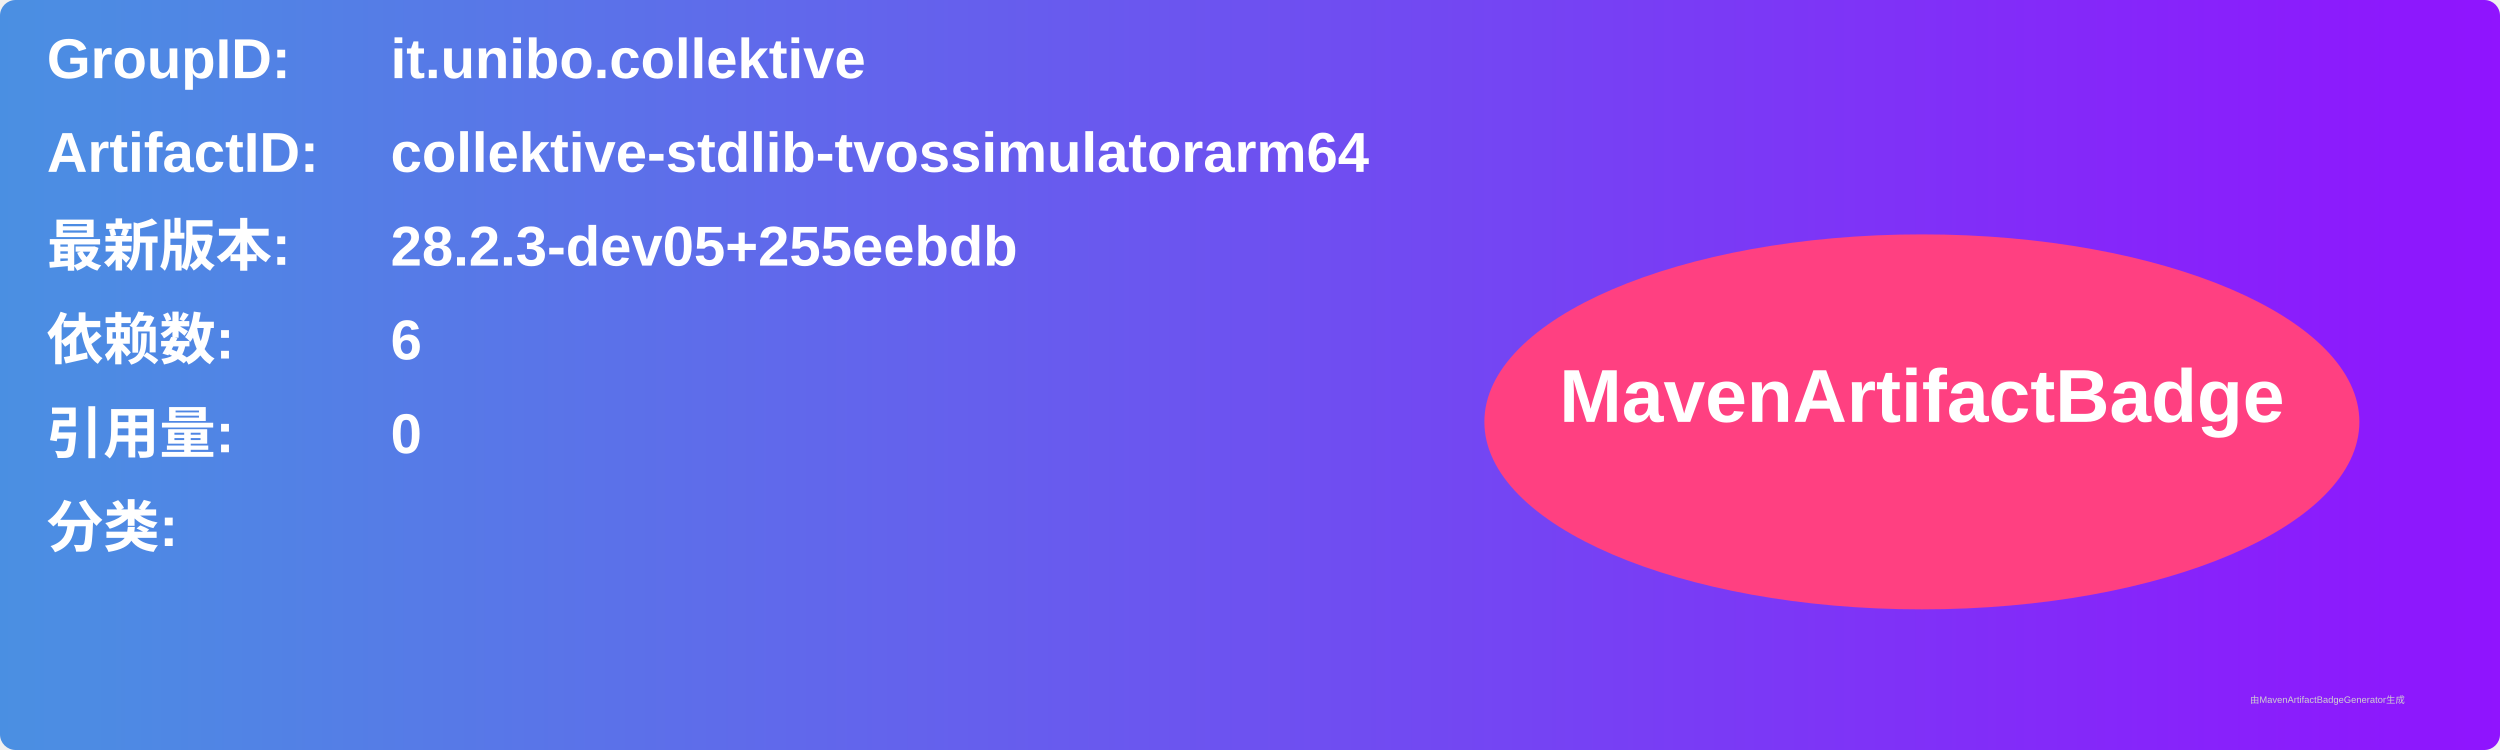
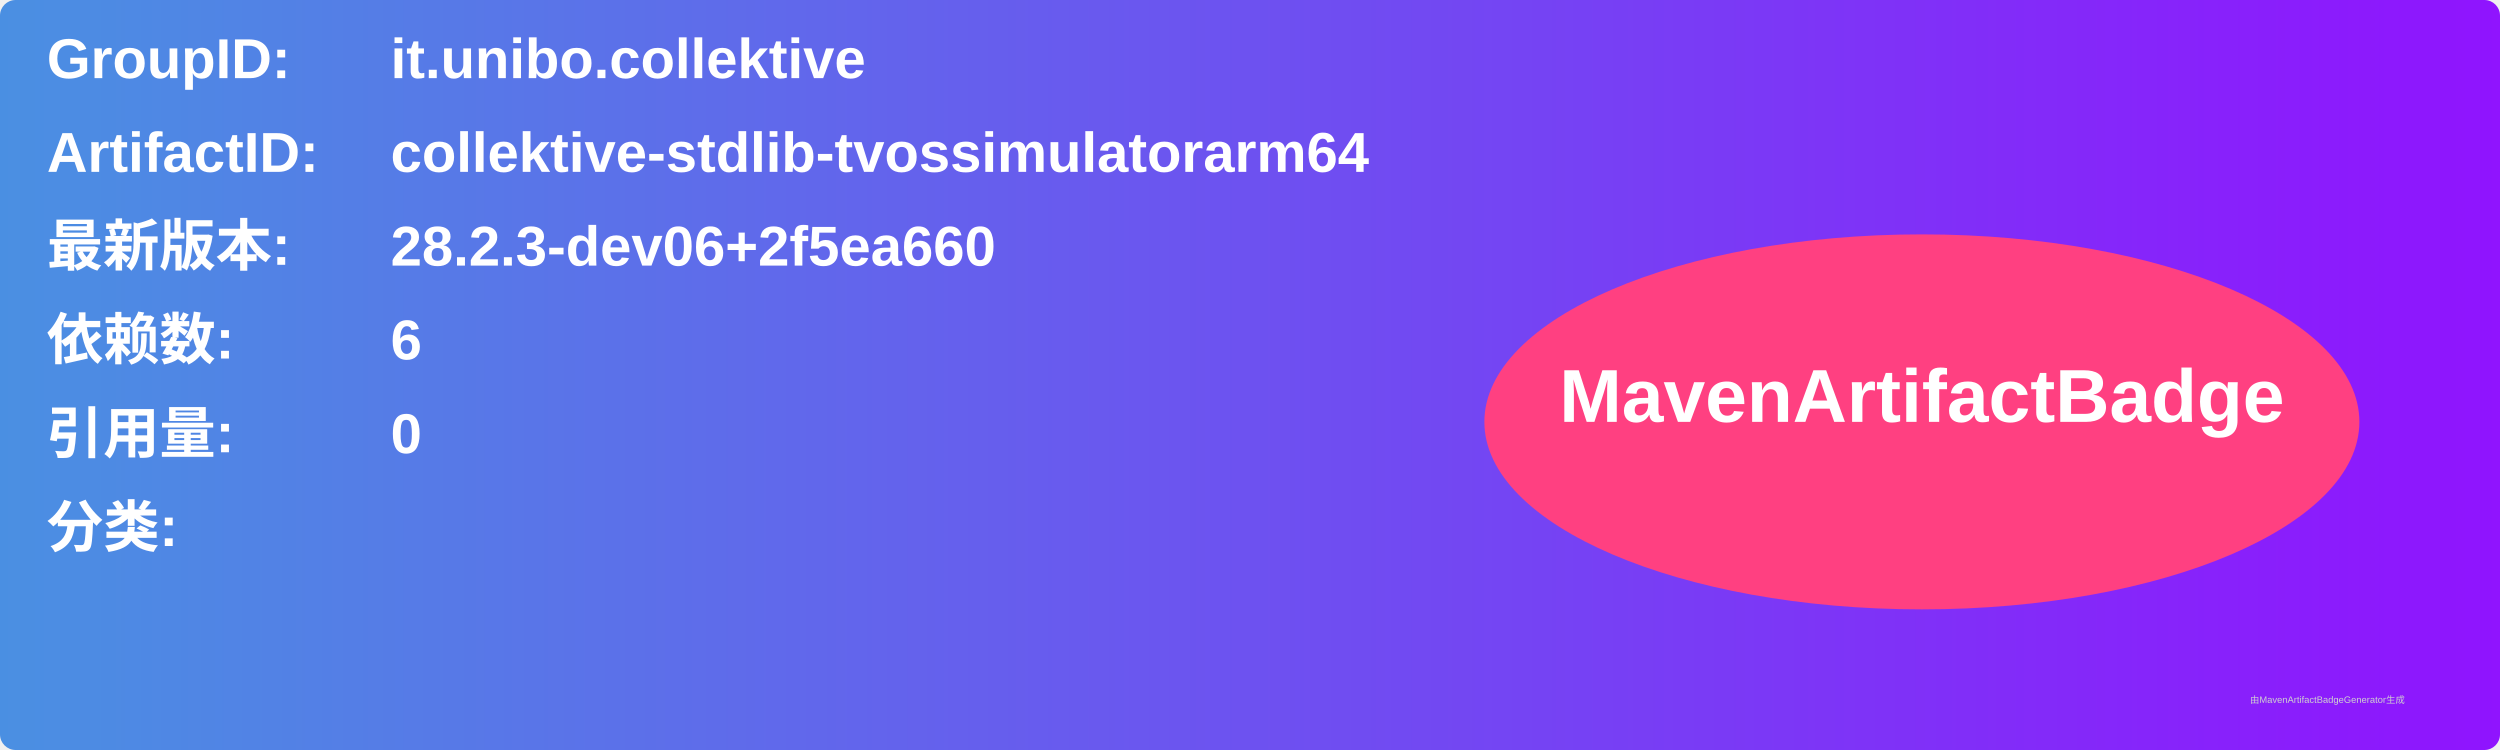
<svg xmlns="http://www.w3.org/2000/svg" width="800" height="240" viewBox="0 0 800 240">
  <linearGradient id="grad" x1="0%" y1="0%" x2="100%" y2="0%">
    <stop offset="0%" stop-color="#4a90e2" />
    <stop offset="100%" stop-color="#9013fe" />
  </linearGradient>
  <rect width="100%" height="100%" rx="5" ry="5" fill="url(#grad)" />
  <g transform="translate(15, 15)">
    <text x="0" y="10" font-family="Arial" font-size="18" fill="white" font-weight="bold" width="260">GroupID:</text>
    <text x="110" y="10" font-family="Arial" font-size="18" fill="white" font-weight="bold" width="460">it.unibo.collektive</text>
    <text x="0" y="40" font-family="Arial" font-size="18" fill="white" font-weight="bold" width="260">ArtifactID:</text>
    <text x="110" y="40" font-family="Arial" font-size="18" fill="white" font-weight="bold" width="460">collektive-stdlib-tvossimulatorarm64</text>
    <text x="0" y="70" font-family="Arial" font-size="18" fill="white" font-weight="bold">最新版本:</text>
    <text x="110" y="70" font-family="Arial" font-size="18" fill="white" font-weight="bold">
-       <tspan font-weight="bold">28.2.3-dev05+255eebdb</tspan>
+       <tspan font-weight="bold">28.2.3-dev06+2f5ea660</tspan>
    </text>
    <text x="0" y="100" font-family="Arial" font-size="18" fill="white" font-weight="bold">依赖数: </text>
    <text x="110" y="100" font-family="Arial" font-size="18" fill="white">
      <tspan font-weight="bold">6</tspan>
    </text>
    <text x="0" y="130" font-family="Arial" font-size="18" fill="white" font-weight="bold">引用量: </text>
    <text x="110" y="130" font-family="Arial" font-size="18" fill="white">
      <tspan font-weight="bold">0</tspan>
    </text>
    <text x="0" y="160" font-family="Arial" font-size="18" fill="white" font-weight="bold">分类:</text>
    <text x="10" y="190" font-family="Arial" font-size="10" fill="white">
      <tspan font-weight="bold" />
    </text>
    <ellipse cx="600" cy="120" rx="140" ry="60" fill="#ff4081" />
    <text x="600" y="120" text-anchor="middle" font-family="Arial" font-size="24" fill="white" font-weight="bold">MavenArtifactBadge</text>
  </g>
  <text x="720" y="225" font-family="Arial" font-size="3" fill="#d0d0d0">由MavenArtifactBadgeGenerator生成</text>
</svg>
